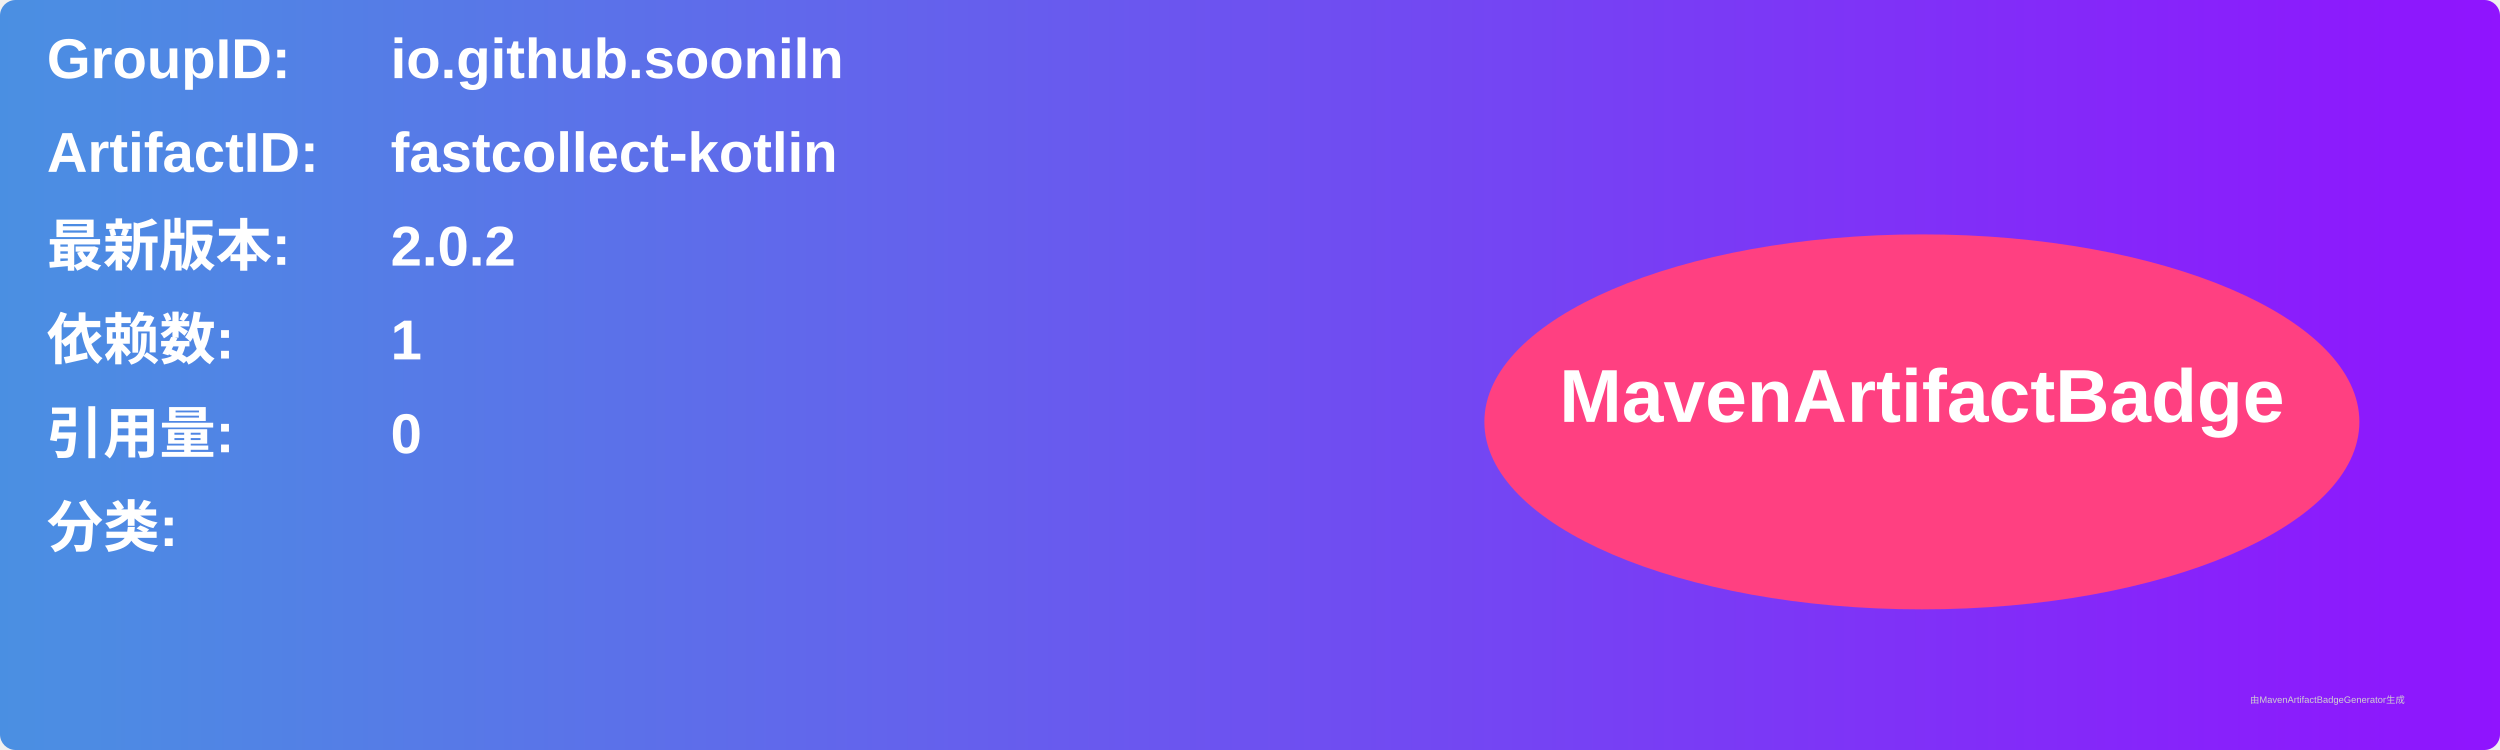
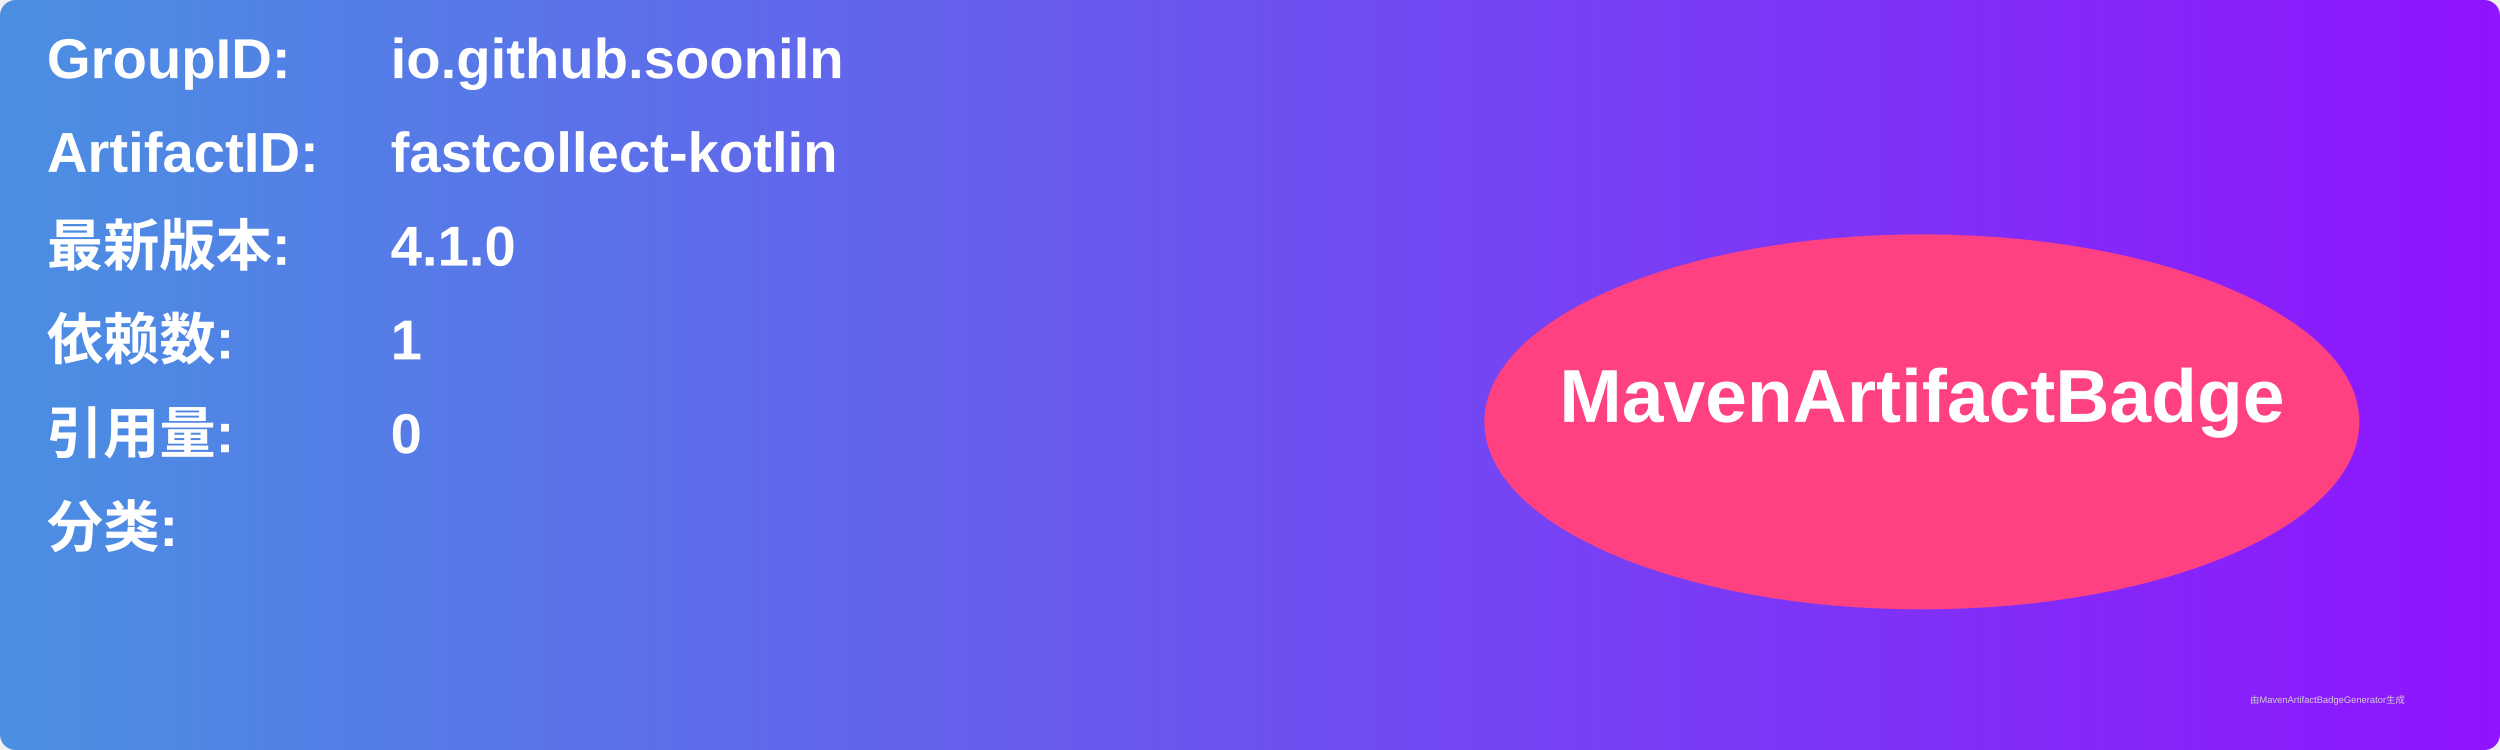
<svg xmlns="http://www.w3.org/2000/svg" width="800" height="240" viewBox="0 0 800 240">
  <linearGradient id="grad" x1="0%" y1="0%" x2="100%" y2="0%">
    <stop offset="0%" stop-color="#4a90e2" />
    <stop offset="100%" stop-color="#9013fe" />
  </linearGradient>
  <rect width="100%" height="100%" rx="5" ry="5" fill="url(#grad)" />
  <g transform="translate(15, 15)">
    <text x="0" y="10" font-family="Arial" font-size="18" fill="white" font-weight="bold" width="260">GroupID:</text>
    <text x="110" y="10" font-family="Arial" font-size="18" fill="white" font-weight="bold" width="460">io.github.sooniln</text>
    <text x="0" y="40" font-family="Arial" font-size="18" fill="white" font-weight="bold" width="260">ArtifactID:</text>
    <text x="110" y="40" font-family="Arial" font-size="18" fill="white" font-weight="bold" width="460">fastcollect-kotlin</text>
    <text x="0" y="70" font-family="Arial" font-size="18" fill="white" font-weight="bold">最新版本:</text>
    <text x="110" y="70" font-family="Arial" font-size="18" fill="white" font-weight="bold">
-       <tspan font-weight="bold">2.0.2</tspan>
+       <tspan font-weight="bold">4.1.0</tspan>
    </text>
    <text x="0" y="100" font-family="Arial" font-size="18" fill="white" font-weight="bold">依赖数: </text>
    <text x="110" y="100" font-family="Arial" font-size="18" fill="white">
      <tspan font-weight="bold">1</tspan>
    </text>
    <text x="0" y="130" font-family="Arial" font-size="18" fill="white" font-weight="bold">引用量: </text>
    <text x="110" y="130" font-family="Arial" font-size="18" fill="white">
      <tspan font-weight="bold">0</tspan>
    </text>
    <text x="0" y="160" font-family="Arial" font-size="18" fill="white" font-weight="bold">分类:</text>
    <text x="10" y="190" font-family="Arial" font-size="10" fill="white">
      <tspan font-weight="bold" />
    </text>
    <ellipse cx="600" cy="120" rx="140" ry="60" fill="#ff4081" />
    <text x="600" y="120" text-anchor="middle" font-family="Arial" font-size="24" fill="white" font-weight="bold">MavenArtifactBadge</text>
  </g>
  <text x="720" y="225" font-family="Arial" font-size="3" fill="#d0d0d0">由MavenArtifactBadgeGenerator生成</text>
</svg>
